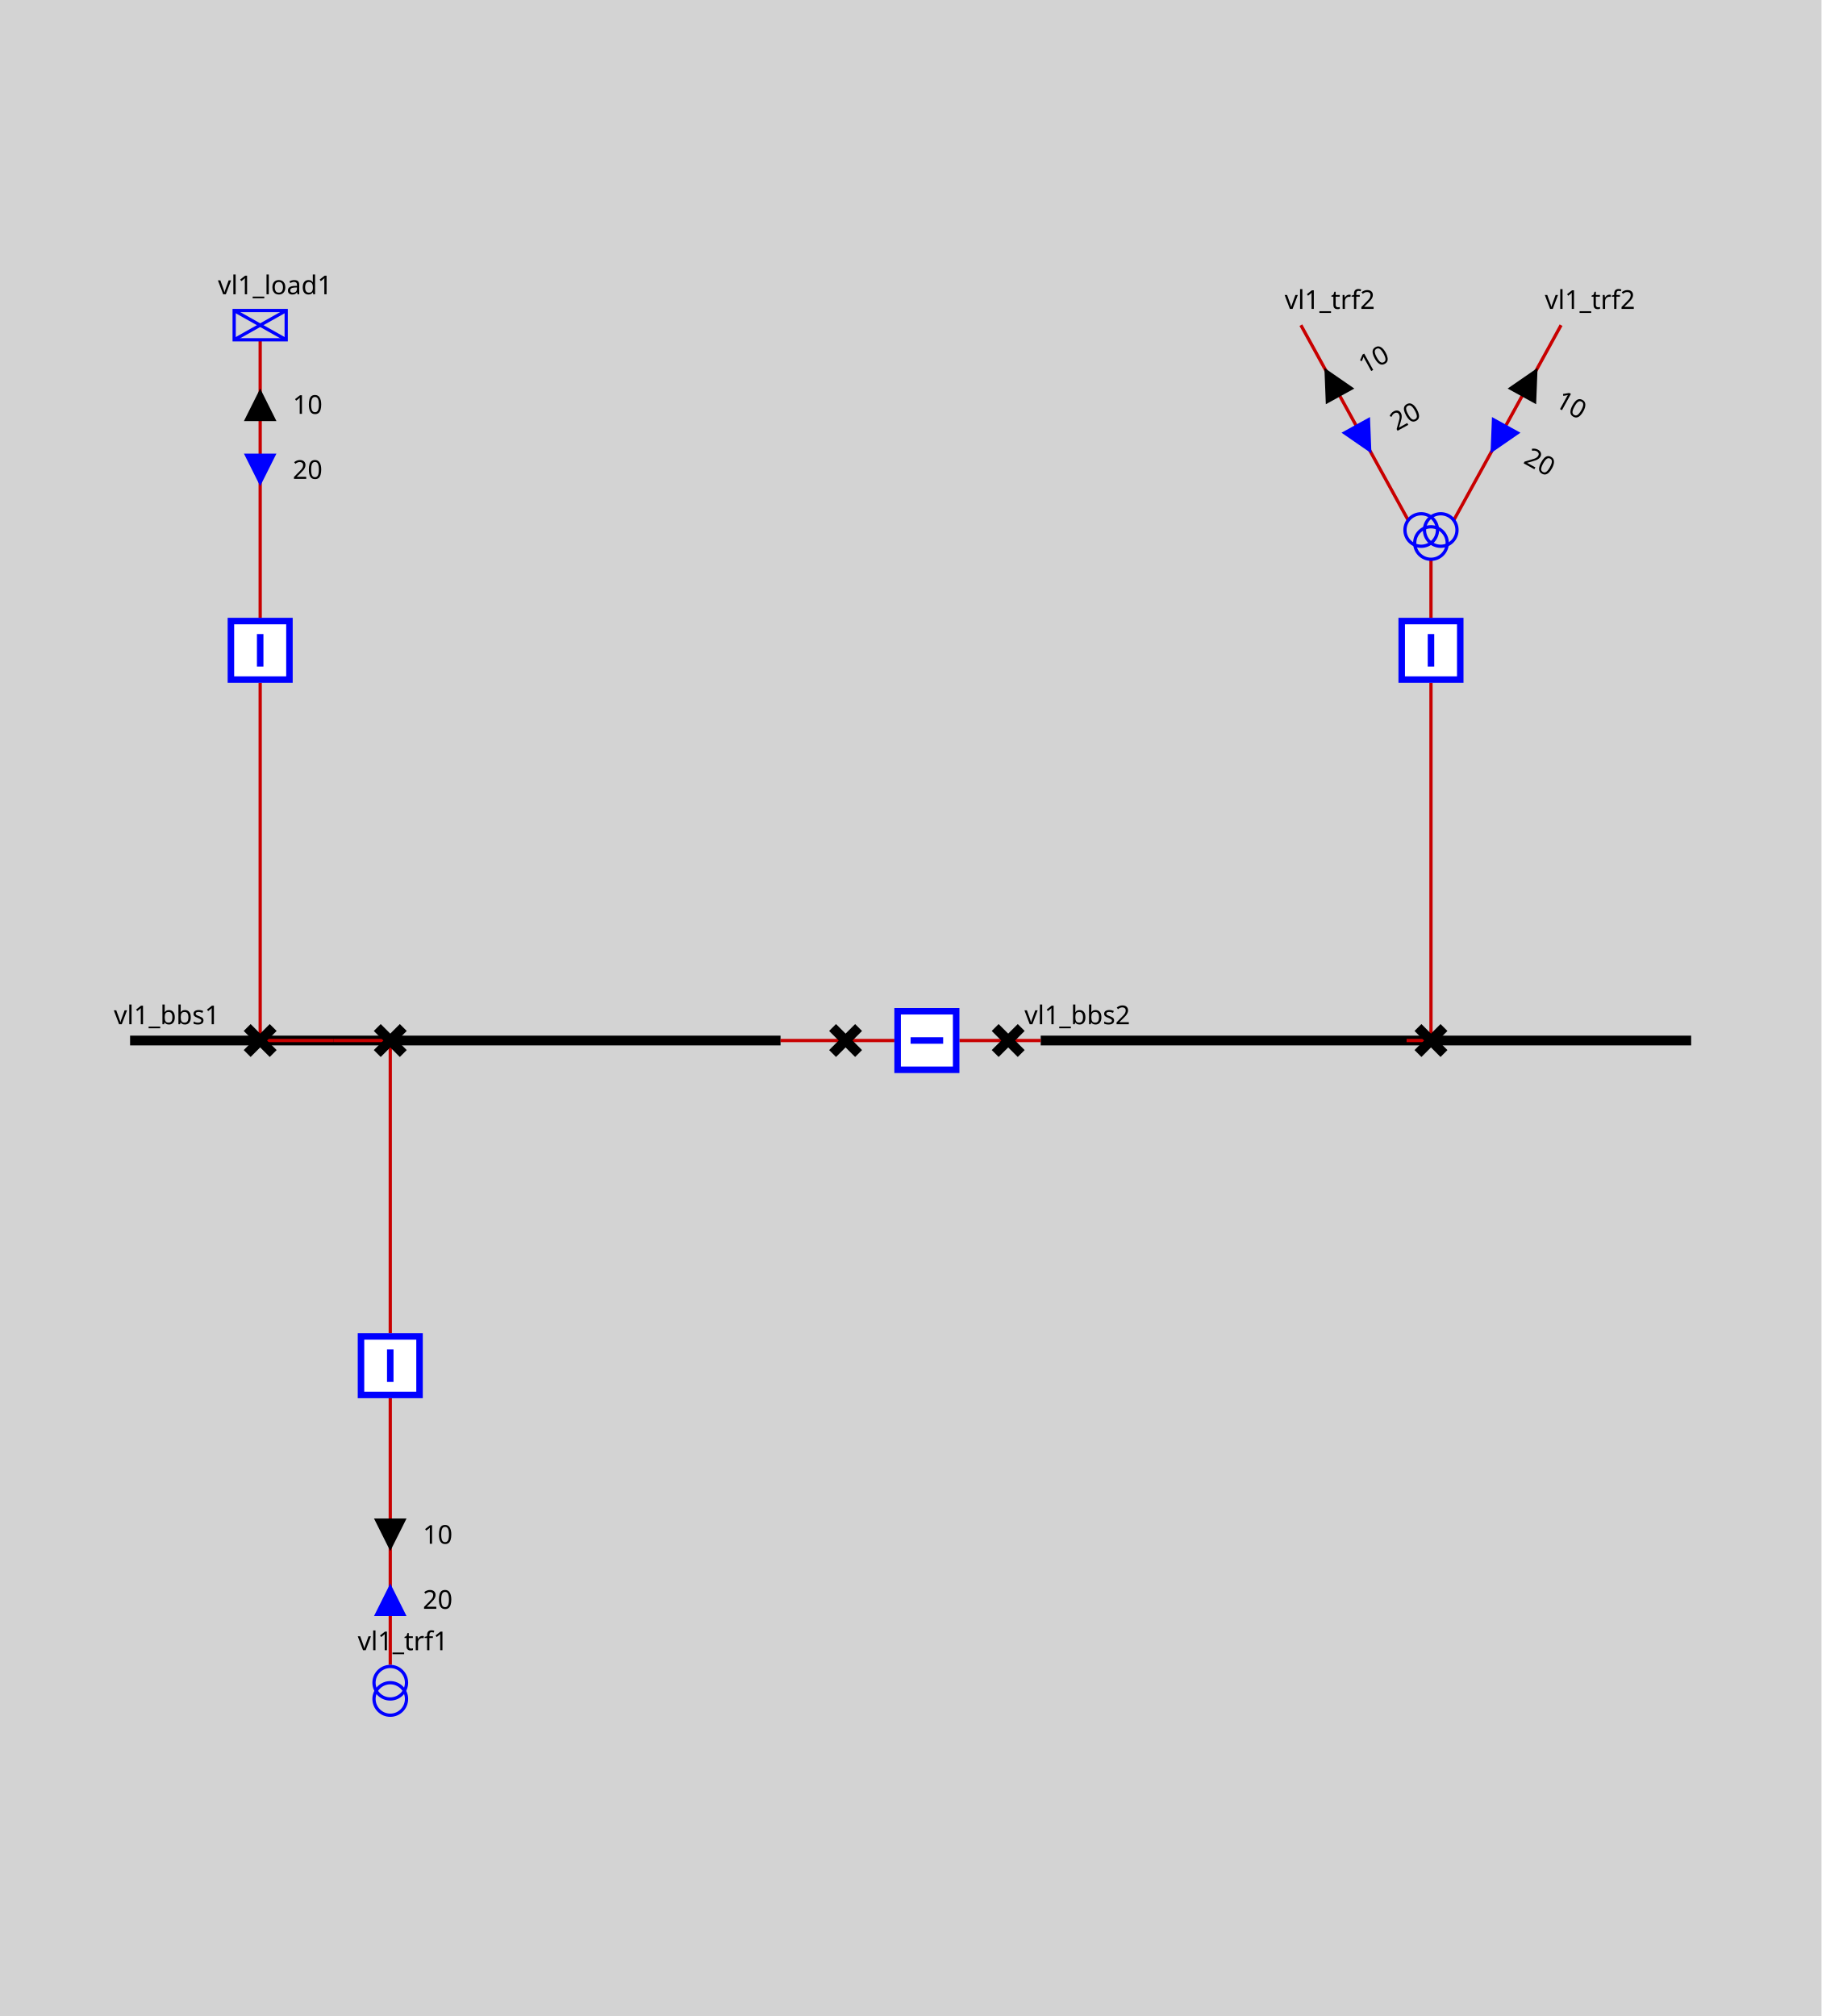
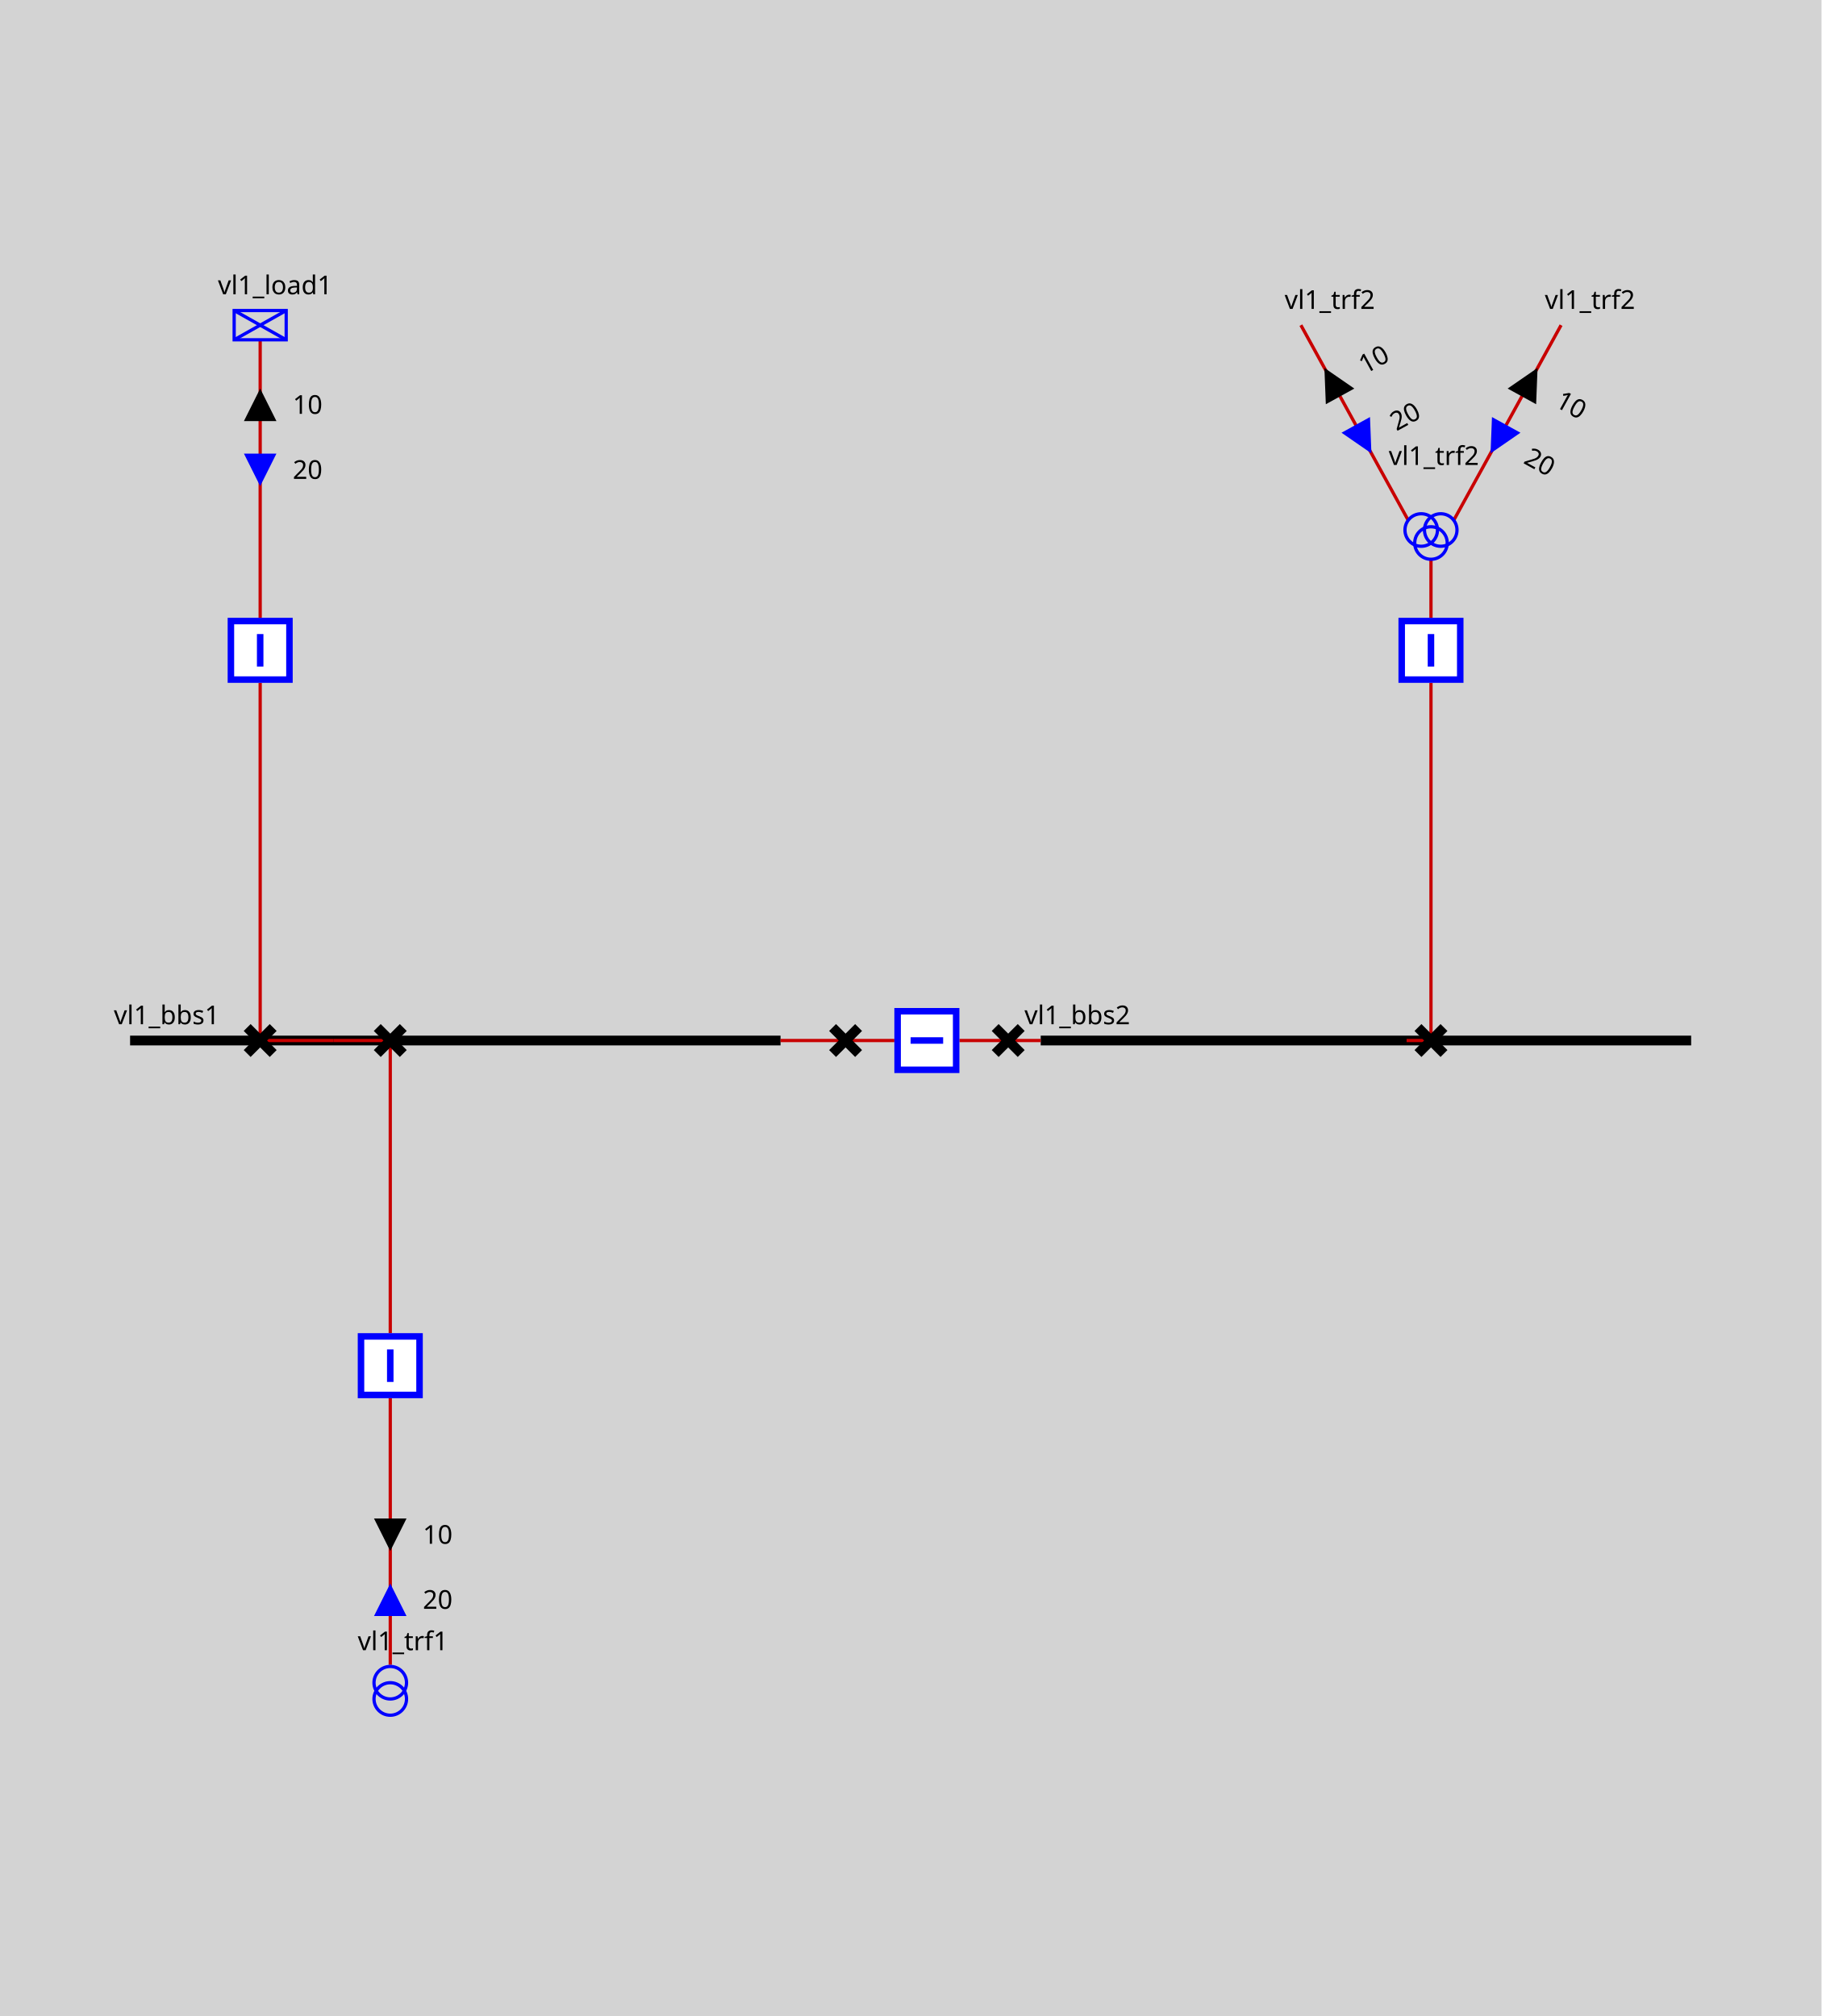
<svg xmlns="http://www.w3.org/2000/svg" height="620.0" viewBox="0 0 560.0 620.0" width="560.0">
  <style>
.sld-out .sld-arrow-in {visibility: hidden}
.sld-in .sld-arrow-out {visibility: hidden}
.sld-closed .sld-sw-open {visibility: hidden}
.sld-open .sld-sw-closed {visibility: hidden}
.sld-hidden-node {visibility: hidden}
polyline {fill: none}
.sld-top-feeder .sld-label {dominant-baseline: auto}
.sld-bottom-feeder .sld-label {dominant-baseline: hanging}
.sld-arrow-p .sld-label {dominant-baseline: middle}
.sld-arrow-q .sld-label {dominant-baseline: middle}
.sld-constant-color {stroke: blue; fill: none}
.sld-wire.sld-constant-color {stroke: #c80000}
.sld-node.sld-constant-color {stroke: none; fill: black}
.sld-bus-connection.sld-constant-color {stroke: black}
.sld-busbar-section.sld-constant-color {stroke: black}
.sld-disconnector.sld-constant-color {stroke: black}
.sld-label {stroke: none; fill: black}
.sld-frame {fill: lightgrey}
.sld-busbar-section {stroke-width: 3}
.sld-breaker {stroke-width: 2; fill:white}
.sld-disconnector {stroke-width: 3}
.sld-bus-connection {stroke-width: 4}
.sld-vsc {font-size: 7.43px}
.sld-grid {stroke: #003700; stroke-dasharray: 1,10}
.sld-arrow-p {fill:black}
.sld-arrow-q {fill:blue}
.sld-label {font: 8px "Verdana"}
.sld-graph-label {font: 12px "Verdana"}
.sld-flash {stroke: none; fill: black}
.sld-lock {stroke: none; fill: black}

</style>
  <rect class="sld-frame" height="100%" width="100%" />
  <g>
    <g class="sld-busbar-section sld-constant-color" id="idvl1_95_bbs1" transform="translate(40.0,320.0)">
      <line x1="0" x2="200.0" y1="0" y2="0" />
      <text class="sld-label" id="vl1_bbs1_vl1_bbs1_NW_LABEL" x="-5.0" y="-5.0">vl1_bbs1</text>
    </g>
    <g class="sld-busbar-section sld-constant-color" id="idvl1_95_bbs2" transform="translate(320.0,320.0)">
      <line x1="0" x2="200.0" y1="0" y2="0" />
      <text class="sld-label" id="vl1_bbs2_vl1_bbs2_NW_LABEL" x="-5.0" y="-5.0">vl1_bbs2</text>
    </g>
    <g class="sld-wire sld-constant-color" id="_95_vl1_95_vl1_95_bbs1_95_vl1_95_d1">
      <polyline points="240.0,320.0,260.0,320.0" />
    </g>
    <g class="sld-wire sld-constant-color" id="_95_vl1_95_vl1_95_d1_95_vl1_95_b1">
      <polyline points="260.0,320.0,275.0,320.0" />
    </g>
    <g class="sld-wire sld-constant-color" id="_95_vl1_95_vl1_95_b1_95_vl1_95_d2">
      <polyline points="295.0,320.0,310.0,320.0" />
    </g>
    <g class="sld-wire sld-constant-color" id="_95_vl1_95_vl1_95_d2_95_vl1_95_bbs2">
      <polyline points="310.0,320.0,320.0,320.0" />
    </g>
    <g class="sld-wire sld-constant-color" id="_95_vl1_95_vl1_95_load1_95_vl1_95_bload1">
      <polyline points="80.0,104.5,80.0,190.0" />
    </g>
    <g class="sld-arrow-p sld-out" id="idvl1_95_load1_ARROW_ACTIVE" transform="translate(75.0,119.5)">
      <polygon class="sld-arrow-in" points="0,0 10,0 5,10" />
      <polygon class="sld-arrow-out" points="5,0 10,10 0,10" />
      <text class="sld-label" x="15.0" y="5.0">10</text>
    </g>
    <g class="sld-arrow-q sld-in" id="idvl1_95_load1_ARROW_REACTIVE" transform="translate(75.0,139.5)">
      <polygon class="sld-arrow-in" points="0,0 10,0 5,10" />
      <polygon class="sld-arrow-out" points="5,0 10,10 0,10" />
      <text class="sld-label" x="15.0" y="5.0">20</text>
    </g>
    <g class="sld-wire sld-constant-color" id="_95_vl1_95_vl1_95_bload1_95_vl1_95_dload1">
      <polyline points="80.0,210.0,80.0,320.0" />
    </g>
    <g class="sld-wire sld-constant-color" id="_95_vl1_95_vl1_95_dload1_95_vl1_95_bbs1">
      <polyline points="80.0,320.0,102.5,320.0" />
    </g>
    <g class="sld-wire sld-constant-color" id="_95_vl1_95_vl1_95_trf1_95_vl1_95_btrf1">
      <polyline points="120.0,512.0,120.0,430.0" />
    </g>
    <g class="sld-arrow-q sld-in" id="idvl1_95_trf1_ARROW_REACTIVE" transform="translate(115.0,487.0)">
      <polygon class="sld-arrow-in" points="0,0 10,0 5,10" transform="rotate(180.0,5.0,5.0)" />
      <polygon class="sld-arrow-out" points="5,0 10,10 0,10" transform="rotate(180.0,5.0,5.0)" />
      <text class="sld-label" x="15.0" y="5.0">20</text>
    </g>
    <g class="sld-arrow-p sld-out" id="idvl1_95_trf1_ARROW_ACTIVE" transform="translate(115.0,467.0)">
      <polygon class="sld-arrow-in" points="0,0 10,0 5,10" transform="rotate(180.0,5.0,5.0)" />
      <polygon class="sld-arrow-out" points="5,0 10,10 0,10" transform="rotate(180.0,5.0,5.0)" />
      <text class="sld-label" x="15.0" y="5.0">10</text>
    </g>
    <g class="sld-wire sld-constant-color" id="_95_vl1_95_vl1_95_btrf1_95_vl1_95_dtrf1">
      <polyline points="120.0,410.0,120.0,320.0" />
    </g>
    <g class="sld-wire sld-constant-color" id="_95_vl1_95_vl1_95_dtrf1_95_vl1_95_bbs1">
      <polyline points="120.0,320.0,102.5,320.0" />
    </g>
    <g class="sld-wire sld-constant-color" id="_95_vl1_95_vl1_95_trf2_95_one_95_vl1_95_trf2">
      <polyline points="400.0,100.0,433.0,160.0" />
    </g>
    <g class="sld-arrow-p sld-out" id="idvl1_95_trf2_95_one_ARROW_ACTIVE" transform="matrix(0.8762,-0.4819,0.4819,0.8762,402.8477,115.5528)">
      <polygon class="sld-arrow-in" points="0,0 10,0 5,10" />
      <polygon class="sld-arrow-out" points="5,0 10,10 0,10" />
      <text class="sld-label" x="15.0" y="5.0">10</text>
    </g>
    <g class="sld-arrow-q sld-in" id="idvl1_95_trf2_95_one_ARROW_REACTIVE" transform="matrix(0.8762,-0.4819,0.4819,0.8762,412.4861,133.0772)">
      <polygon class="sld-arrow-in" points="0,0 10,0 5,10" />
      <polygon class="sld-arrow-out" points="5,0 10,10 0,10" />
      <text class="sld-label" x="15.0" y="5.0">20</text>
    </g>
    <g class="sld-wire sld-constant-color" id="_95_vl1_95_vl1_95_trf2_95_two_95_vl1_95_trf2">
      <polyline points="480.0,100.0,447.0,160.0" />
    </g>
    <g class="sld-arrow-p sld-out" id="idvl1_95_trf2_95_two_ARROW_ACTIVE" transform="matrix(0.8762,0.4819,-0.4819,0.8762,468.3901,110.7336)">
      <polygon class="sld-arrow-in" points="0,0 10,0 5,10" />
      <polygon class="sld-arrow-out" points="5,0 10,10 0,10" />
      <text class="sld-label" x="15.0" y="5.0">10</text>
    </g>
    <g class="sld-arrow-q sld-in" id="idvl1_95_trf2_95_two_ARROW_REACTIVE" transform="matrix(0.8762,0.4819,-0.4819,0.8762,458.7518,128.258)">
      <polygon class="sld-arrow-in" points="0,0 10,0 5,10" />
      <polygon class="sld-arrow-out" points="5,0 10,10 0,10" />
      <text class="sld-label" x="15.0" y="5.0">20</text>
    </g>
    <g class="sld-wire sld-constant-color" id="_95_vl1_95_vl1_95_trf2_95_vl1_95_btrf2">
      <polyline points="440.0,172.0,440.0,190.0" />
    </g>
    <g class="sld-wire sld-constant-color" id="_95_vl1_95_vl1_95_btrf2_95_vl1_95_dtrf2">
      <polyline points="440.0,210.0,440.0,320.0" />
    </g>
    <g class="sld-wire sld-constant-color" id="_95_vl1_95_vl1_95_dtrf2_95_vl1_95_bbs2">
      <polyline points="440.0,320.0,432.5,320.0" />
    </g>
    <g class="sld-disconnector sld-constant-color sld-closed" id="idvl1_95_d1" transform="translate(256.0,316.0)">
      <path class="sld-sw-closed" d="M0,0 8,8 M8,0 0,8" />
      <path class="sld-sw-open" d="M8,0 0,8" />
    </g>
    <g class="sld-breaker sld-constant-color sld-closed" id="idvl1_95_b1" transform="translate(275.0,310.0)">
      <path class="sld-sw-closed" d="M1,1 V19 H19 V1z M10,5 V15" transform="rotate(90.0,10.0,10.0)" />
      <path class="sld-sw-open" d="M1,1 V19 H19 V1z M5,10 H15" transform="rotate(90.0,10.0,10.0)" />
    </g>
    <g class="sld-disconnector sld-constant-color sld-closed" id="idvl1_95_d2" transform="translate(306.0,316.0)">
      <path class="sld-sw-closed" d="M0,0 8,8 M8,0 0,8" />
      <path class="sld-sw-open" d="M8,0 0,8" />
    </g>
    <g class="sld-load sld-constant-color" id="idvl1_95_load1" transform="translate(72.0,95.5)">
      <rect height="9" width="16" />
      <line x1="0" x2="16" y1="0" y2="9" />
      <line x1="16" x2="0" y1="0" y2="9" />
      <text class="sld-label" id="vl1_load1_vl1_load1__LABEL" x="-5.0" y="-5.0">vl1_load1</text>
    </g>
    <g class="sld-breaker sld-constant-color sld-closed" id="idvl1_95_bload1" transform="translate(70.0,190.0)">
      <path class="sld-sw-closed" d="M1,1 V19 H19 V1z M10,5 V15" />
      <path class="sld-sw-open" d="M1,1 V19 H19 V1z M5,10 H15" />
    </g>
    <g class="sld-disconnector sld-constant-color sld-closed" id="idvl1_95_dload1" transform="translate(76.0,316.0)">
      <path class="sld-sw-closed" d="M0,0 8,8 M8,0 0,8" />
      <path class="sld-sw-open" d="M8,0 0,8" />
    </g>
    <g class="sld-two-wt sld-constant-color" id="idvl1_95_trf1" transform="translate(115.0,512.5)">
      <circle cx="5" cy="10" r="5" />
      <circle cx="5" cy="5" r="5" />
      <text class="sld-label" id="vl1_trf1_vl1_trf1__LABEL" x="-5.0" y="-5.0">vl1_trf1</text>
    </g>
    <g class="sld-breaker sld-constant-color sld-closed" id="idvl1_95_btrf1" transform="translate(110.0,410.0)">
      <path class="sld-sw-closed" d="M1,1 V19 H19 V1z M10,5 V15" />
      <path class="sld-sw-open" d="M1,1 V19 H19 V1z M5,10 H15" />
    </g>
    <g class="sld-disconnector sld-constant-color sld-closed" id="idvl1_95_dtrf1" transform="translate(116.0,316.0)">
      <path class="sld-sw-closed" d="M0,0 8,8 M8,0 0,8" />
      <path class="sld-sw-open" d="M8,0 0,8" />
    </g>
    <g class="sld-constant-color" id="idvl1_95_trf2_95_one" transform="translate(400.0,100.0)">
      <text class="sld-label" id="vl1_trf2_one_vl1_trf2_one__LABEL" x="-5.0" y="-5.0">vl1_trf2</text>
    </g>
    <g class="sld-constant-color" id="idvl1_95_trf2_95_two" transform="translate(480.0,100.0)">
      <text class="sld-label" id="vl1_trf2_two_vl1_trf2_two__LABEL" x="-5.0" y="-5.0">vl1_trf2</text>
    </g>
    <g class="sld-three-wt sld-constant-color" id="idvl1_95_trf2" transform="translate(432.0,148.0)">
      <circle cx="5" cy="15" r="5" />
      <circle cx="11" cy="15" r="5" />
      <circle cx="8" cy="19" r="5" />
+       <text class="sld-label" id="vl1_trf2_vl1_trf2_NW_LABEL" x="-5.0" y="-5.0">vl1_trf2</text>
    </g>
    <g class="sld-breaker sld-constant-color sld-closed" id="idvl1_95_btrf2" transform="translate(430.0,190.0)">
      <path class="sld-sw-closed" d="M1,1 V19 H19 V1z M10,5 V15" />
      <path class="sld-sw-open" d="M1,1 V19 H19 V1z M5,10 H15" />
    </g>
    <g class="sld-disconnector sld-constant-color sld-closed" id="idvl1_95_dtrf2" transform="translate(436.0,316.0)">
      <path class="sld-sw-closed" d="M0,0 8,8 M8,0 0,8" />
      <path class="sld-sw-open" d="M8,0 0,8" />
    </g>
  </g>
</svg>
